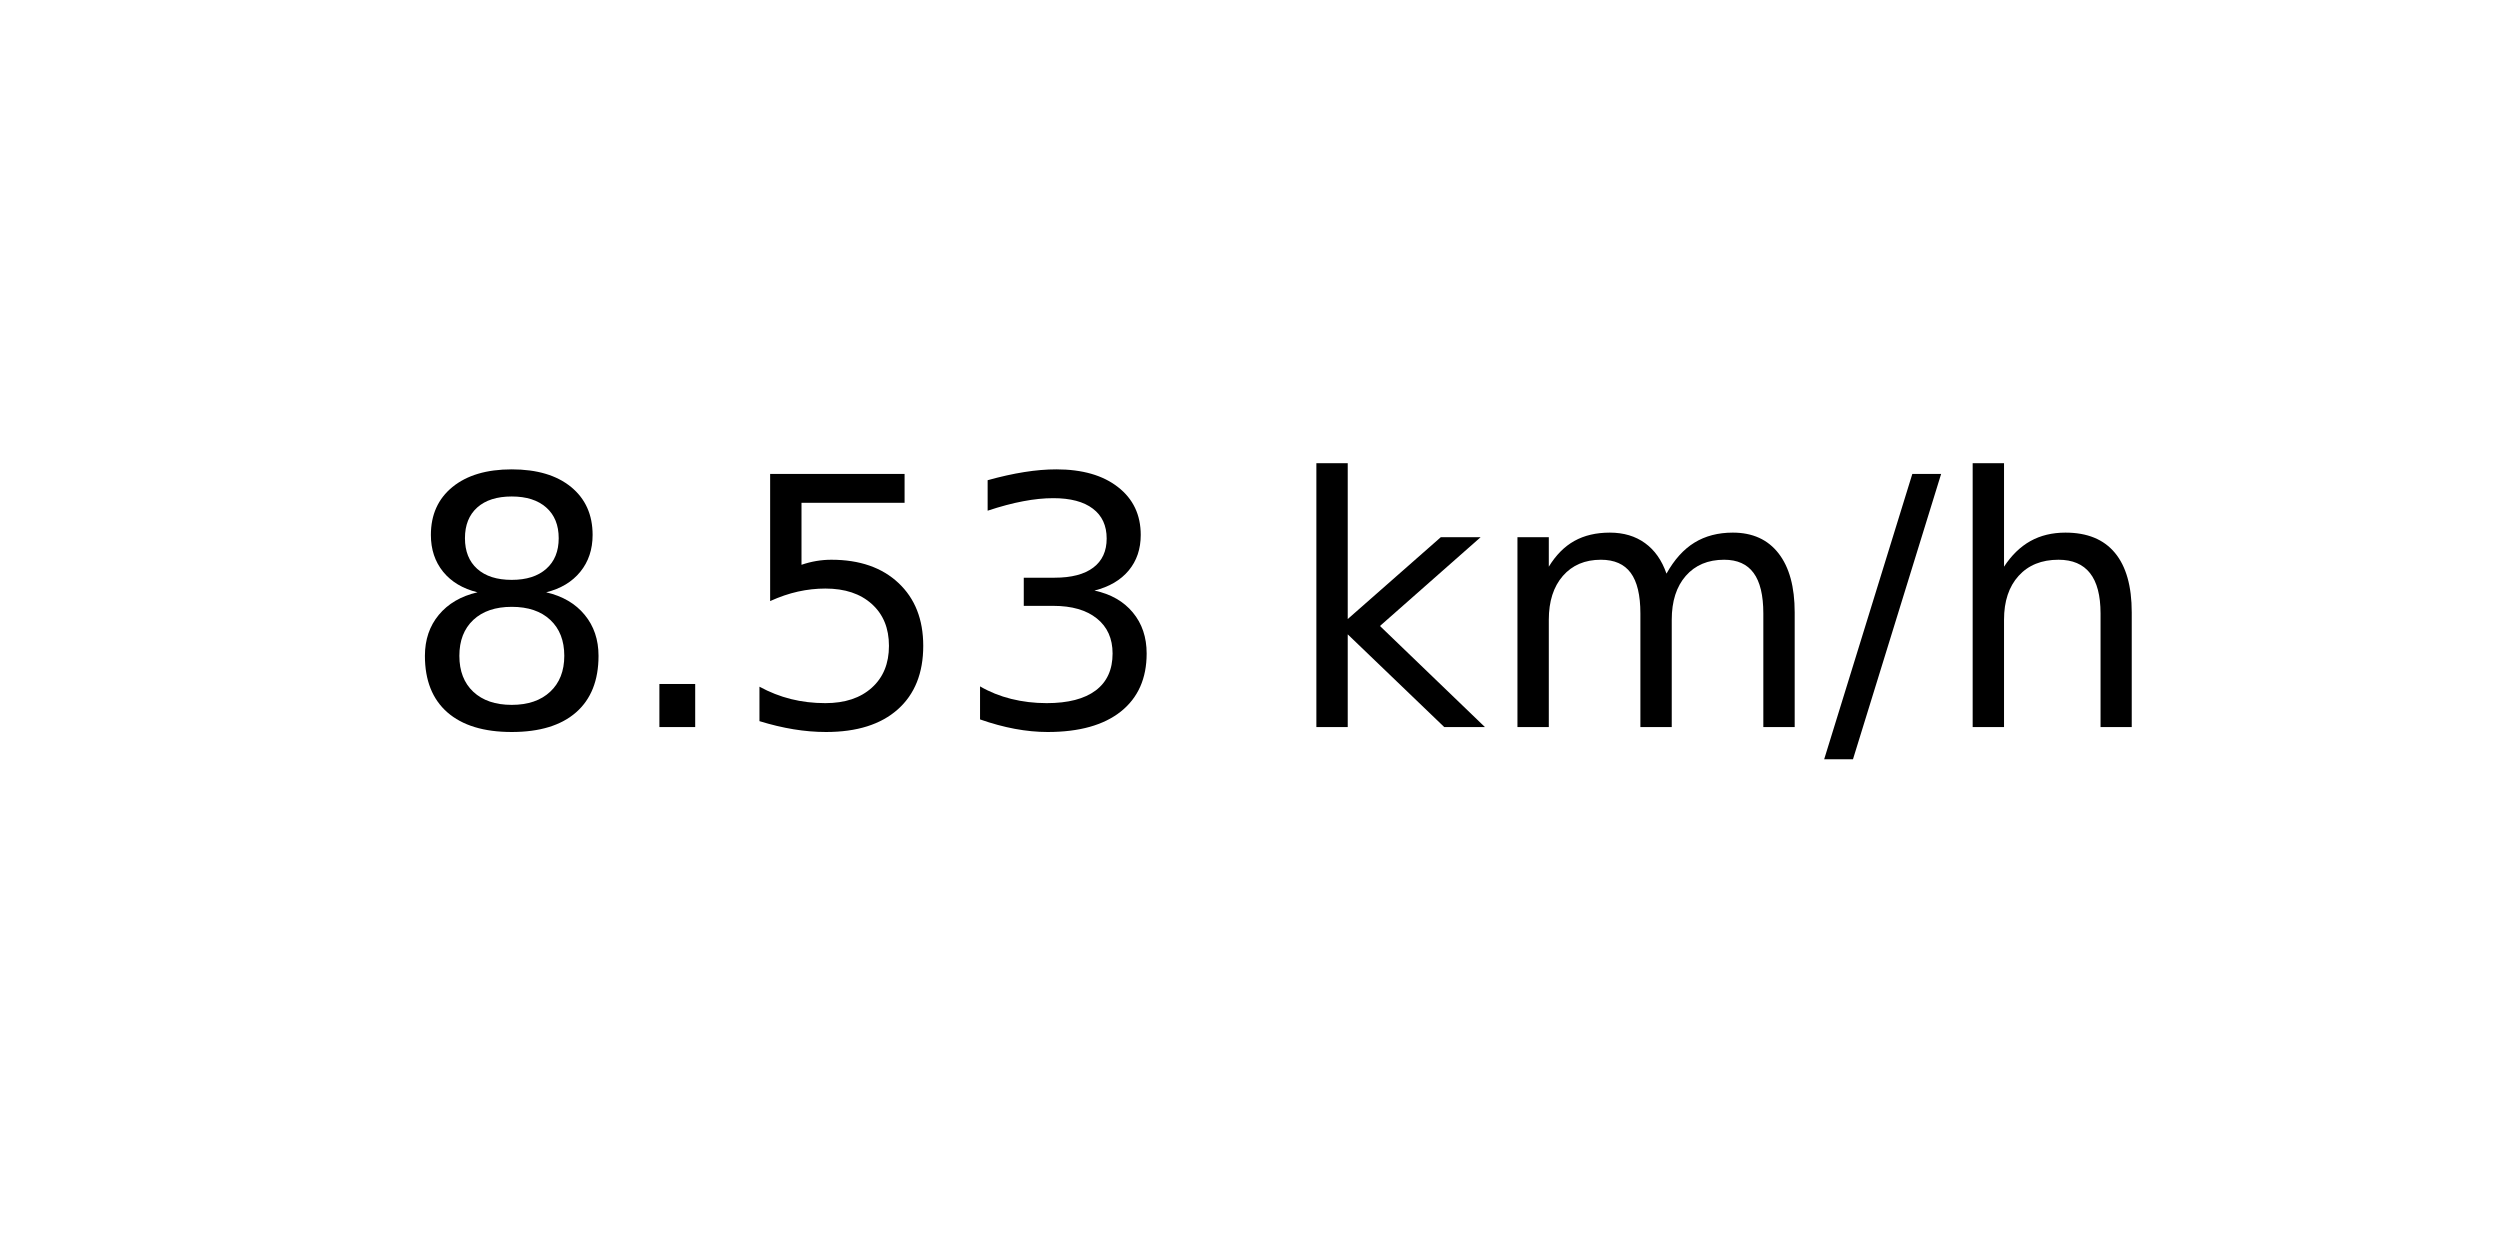
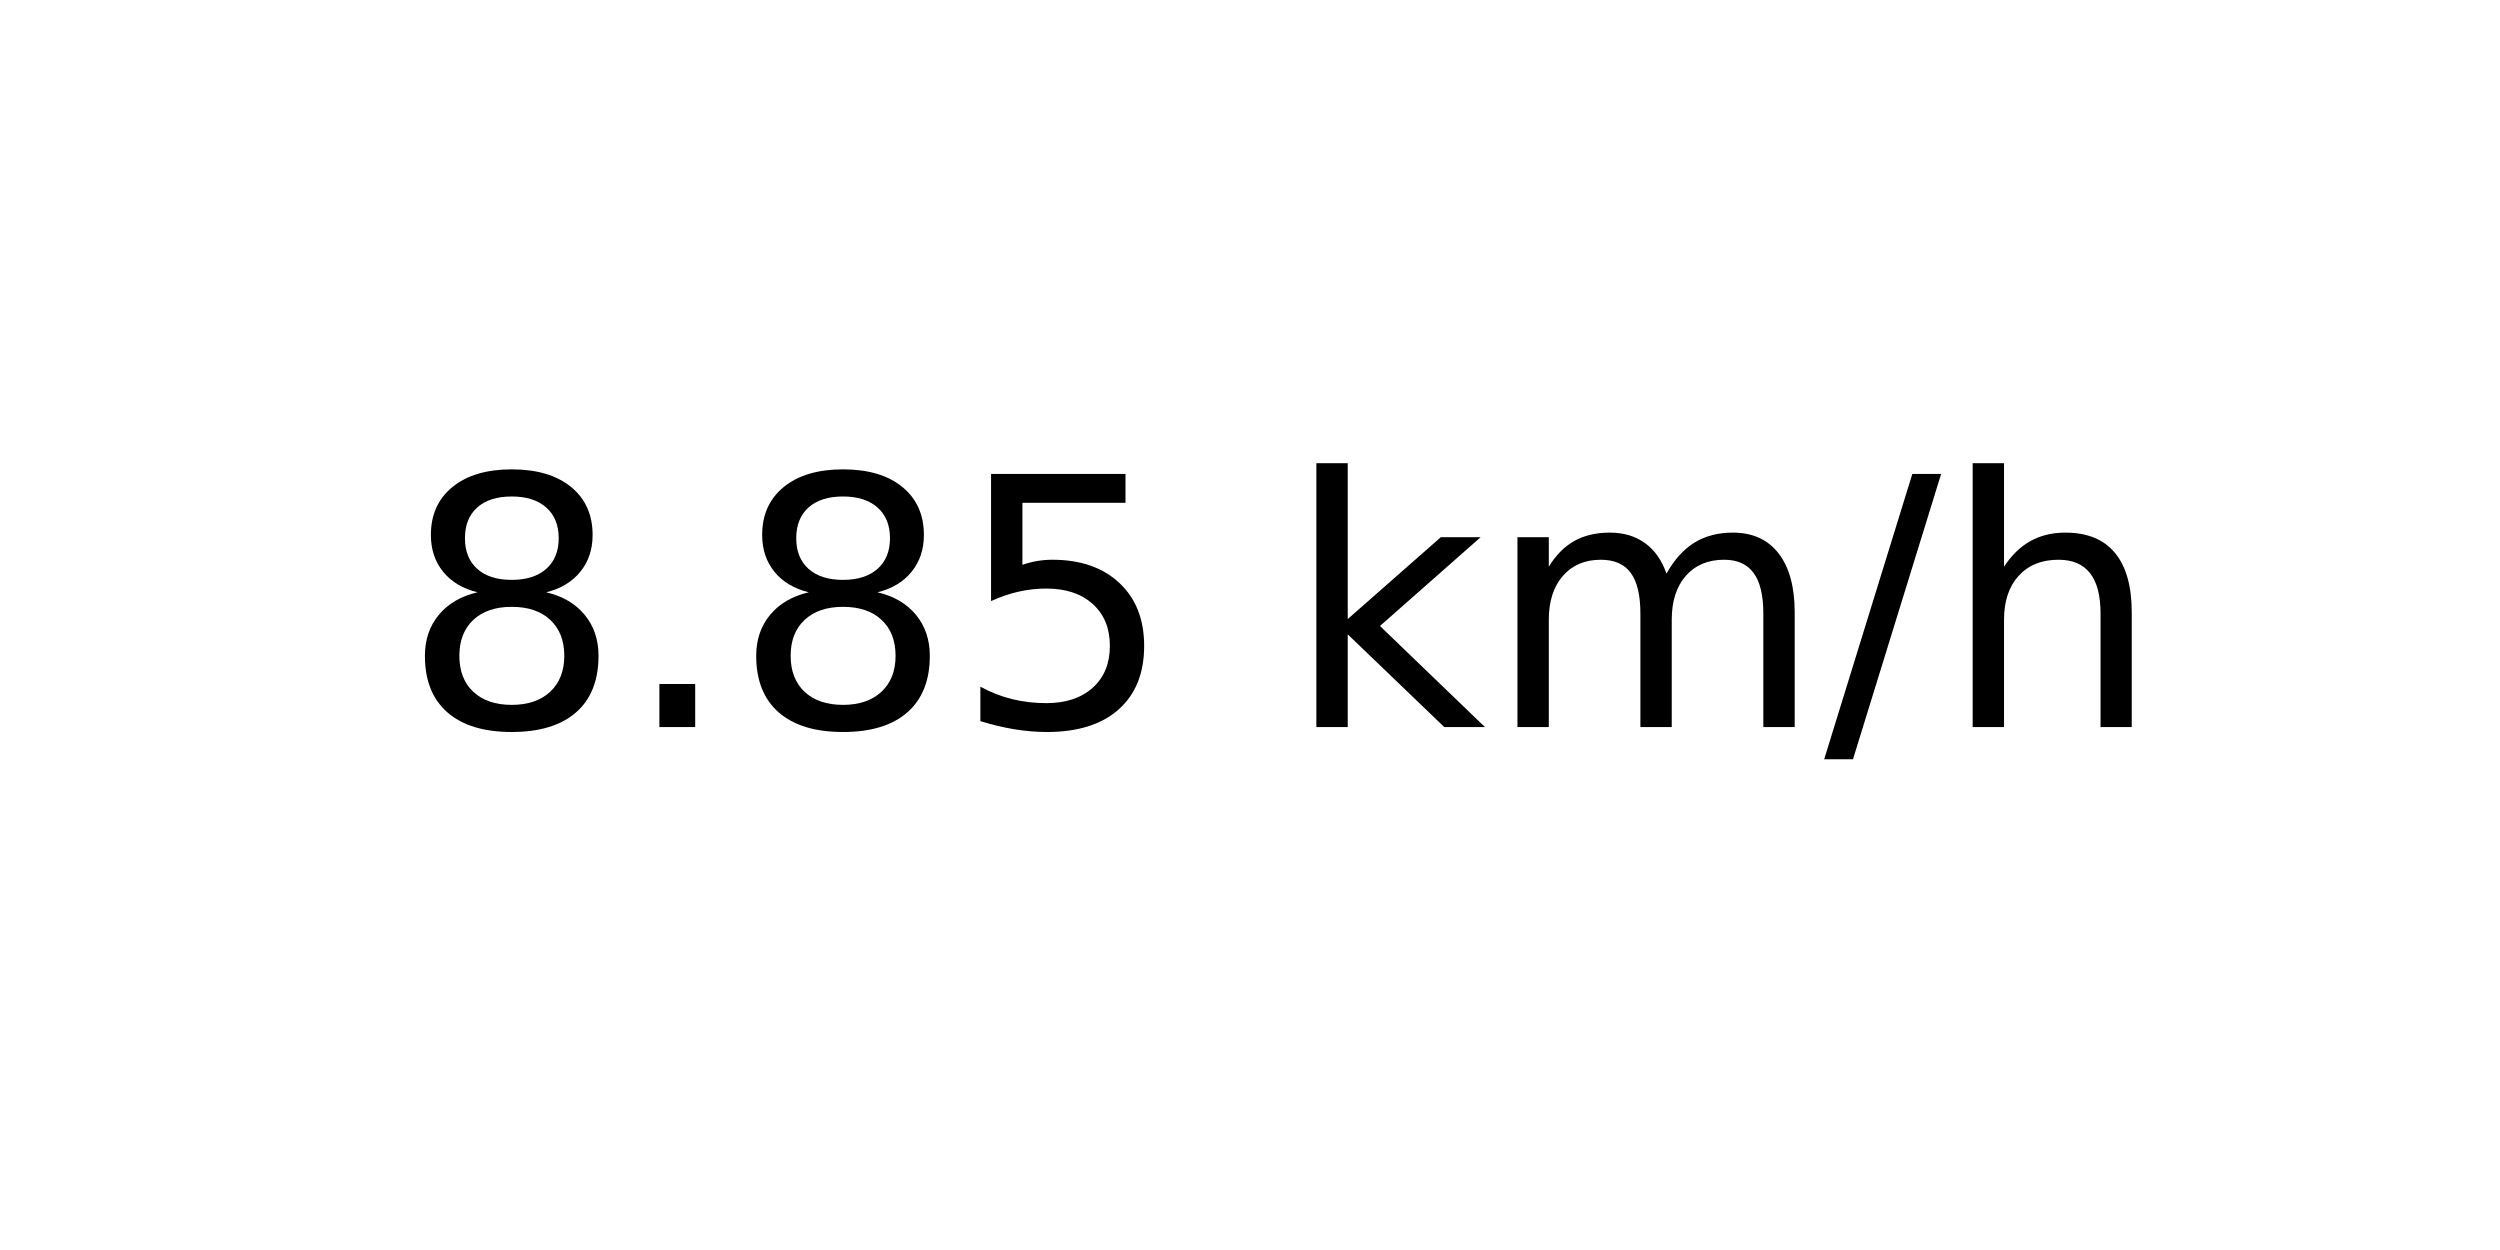
<svg xmlns="http://www.w3.org/2000/svg" xmlns:xlink="http://www.w3.org/1999/xlink" width="72pt" height="36pt" viewBox="0 0 72 36" version="1.1">
  <defs>
    <style type="text/css">*{stroke-linejoin: round; stroke-linecap: butt}</style>
  </defs>
  <g id="figure_1">
    <g id="axes_1">
      <g id="text_1">
        <g transform="translate(11.55937 20.93937) scale(0.1 -0.1)">
          <defs>
            <path id="DejaVuSans-38" d="M 2034 2216  Q 1584 2216 1326 1975  Q 1069 1734 1069 1313  Q 1069 891 1326 650  Q 1584 409 2034 409  Q 2484 409 2743 651  Q 3003 894 3003 1313  Q 3003 1734 2745 1975  Q 2488 2216 2034 2216  z M 1403 2484  Q 997 2584 770 2862  Q 544 3141 544 3541  Q 544 4100 942 4425  Q 1341 4750 2034 4750  Q 2731 4750 3128 4425  Q 3525 4100 3525 3541  Q 3525 3141 3298 2862  Q 3072 2584 2669 2484  Q 3125 2378 3379 2068  Q 3634 1759 3634 1313  Q 3634 634 3220 271  Q 2806 -91 2034 -91  Q 1263 -91 848 271  Q 434 634 434 1313  Q 434 1759 690 2068  Q 947 2378 1403 2484  z M 1172 3481  Q 1172 3119 1398 2916  Q 1625 2713 2034 2713  Q 2441 2713 2670 2916  Q 2900 3119 2900 3481  Q 2900 3844 2670 4047  Q 2441 4250 2034 4250  Q 1625 4250 1398 4047  Q 1172 3844 1172 3481  z " transform="scale(0.015625)" />
            <path id="DejaVuSans-2e" d="M 684 794  L 1344 794  L 1344 0  L 684 0  L 684 794  z " transform="scale(0.015625)" />
            <path id="DejaVuSans-35" d="M 691 4666  L 3169 4666  L 3169 4134  L 1269 4134  L 1269 2991  Q 1406 3038 1543 3061  Q 1681 3084 1819 3084  Q 2600 3084 3056 2656  Q 3513 2228 3513 1497  Q 3513 744 3044 326  Q 2575 -91 1722 -91  Q 1428 -91 1123 -41  Q 819 9 494 109  L 494 744  Q 775 591 1075 516  Q 1375 441 1709 441  Q 2250 441 2565 725  Q 2881 1009 2881 1497  Q 2881 1984 2565 2268  Q 2250 2553 1709 2553  Q 1456 2553 1204 2497  Q 953 2441 691 2322  L 691 4666  z " transform="scale(0.015625)" />
-             <path id="DejaVuSans-33" d="M 2597 2516  Q 3050 2419 3304 2112  Q 3559 1806 3559 1356  Q 3559 666 3084 287  Q 2609 -91 1734 -91  Q 1441 -91 1130 -33  Q 819 25 488 141  L 488 750  Q 750 597 1062 519  Q 1375 441 1716 441  Q 2309 441 2620 675  Q 2931 909 2931 1356  Q 2931 1769 2642 2001  Q 2353 2234 1838 2234  L 1294 2234  L 1294 2753  L 1863 2753  Q 2328 2753 2575 2939  Q 2822 3125 2822 3475  Q 2822 3834 2567 4026  Q 2313 4219 1838 4219  Q 1578 4219 1281 4162  Q 984 4106 628 3988  L 628 4550  Q 988 4650 1302 4700  Q 1616 4750 1894 4750  Q 2613 4750 3031 4423  Q 3450 4097 3450 3541  Q 3450 3153 3228 2886  Q 3006 2619 2597 2516  z " transform="scale(0.015625)" />
            <path id="DejaVuSans-20" transform="scale(0.015625)" />
            <path id="DejaVuSans-6b" d="M 581 4863  L 1159 4863  L 1159 1991  L 2875 3500  L 3609 3500  L 1753 1863  L 3688 0  L 2938 0  L 1159 1709  L 1159 0  L 581 0  L 581 4863  z " transform="scale(0.015625)" />
            <path id="DejaVuSans-6d" d="M 3328 2828  Q 3544 3216 3844 3400  Q 4144 3584 4550 3584  Q 5097 3584 5394 3201  Q 5691 2819 5691 2113  L 5691 0  L 5113 0  L 5113 2094  Q 5113 2597 4934 2840  Q 4756 3084 4391 3084  Q 3944 3084 3684 2787  Q 3425 2491 3425 1978  L 3425 0  L 2847 0  L 2847 2094  Q 2847 2600 2669 2842  Q 2491 3084 2119 3084  Q 1678 3084 1418 2786  Q 1159 2488 1159 1978  L 1159 0  L 581 0  L 581 3500  L 1159 3500  L 1159 2956  Q 1356 3278 1631 3431  Q 1906 3584 2284 3584  Q 2666 3584 2933 3390  Q 3200 3197 3328 2828  z " transform="scale(0.015625)" />
            <path id="DejaVuSans-2f" d="M 1625 4666  L 2156 4666  L 531 -594  L 0 -594  L 1625 4666  z " transform="scale(0.015625)" />
            <path id="DejaVuSans-68" d="M 3513 2113  L 3513 0  L 2938 0  L 2938 2094  Q 2938 2591 2744 2837  Q 2550 3084 2163 3084  Q 1697 3084 1428 2787  Q 1159 2491 1159 1978  L 1159 0  L 581 0  L 581 4863  L 1159 4863  L 1159 2956  Q 1366 3272 1645 3428  Q 1925 3584 2291 3584  Q 2894 3584 3203 3211  Q 3513 2838 3513 2113  z " transform="scale(0.015625)" />
          </defs>
          <use xlink:href="#DejaVuSans-38" />
          <use xlink:href="#DejaVuSans-2e" x="63.623" />
-           <use xlink:href="#DejaVuSans-35" x="95.41" />
-           <use xlink:href="#DejaVuSans-33" x="159.033" />
+           <use xlink:href="#DejaVuSans-38" x="95.41" />
+           <use xlink:href="#DejaVuSans-35" x="159.033" />
          <use xlink:href="#DejaVuSans-20" x="222.656" />
          <use xlink:href="#DejaVuSans-6b" x="254.443" />
          <use xlink:href="#DejaVuSans-6d" x="312.354" />
          <use xlink:href="#DejaVuSans-2f" x="409.766" />
          <use xlink:href="#DejaVuSans-68" x="443.457" />
        </g>
      </g>
    </g>
  </g>
</svg>
